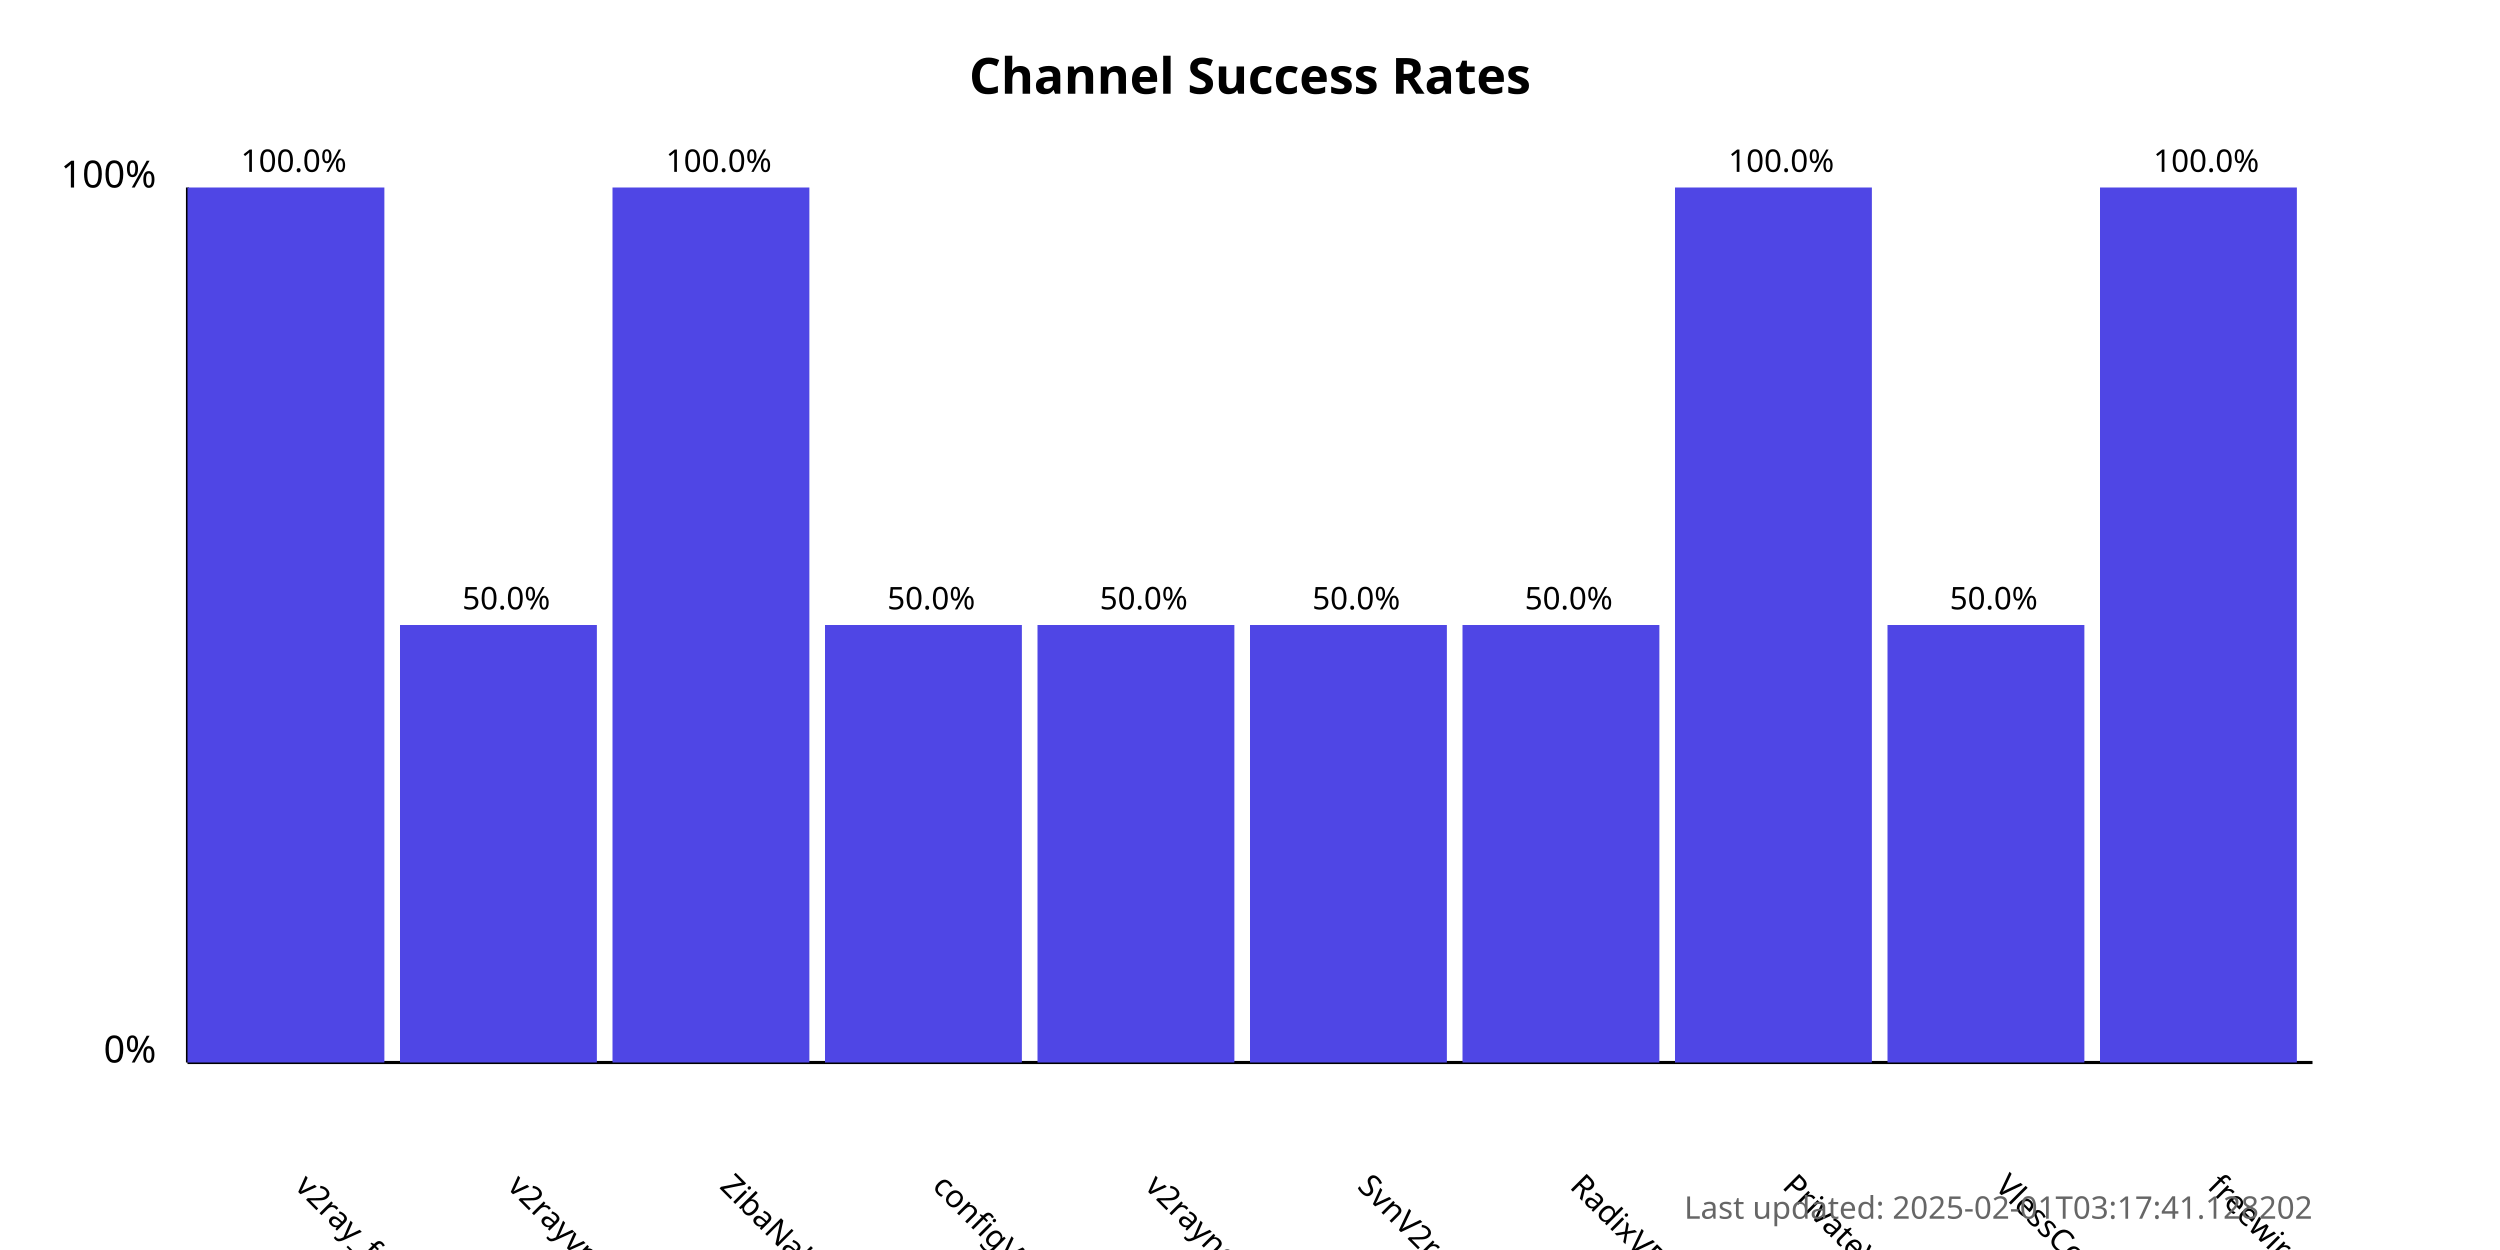
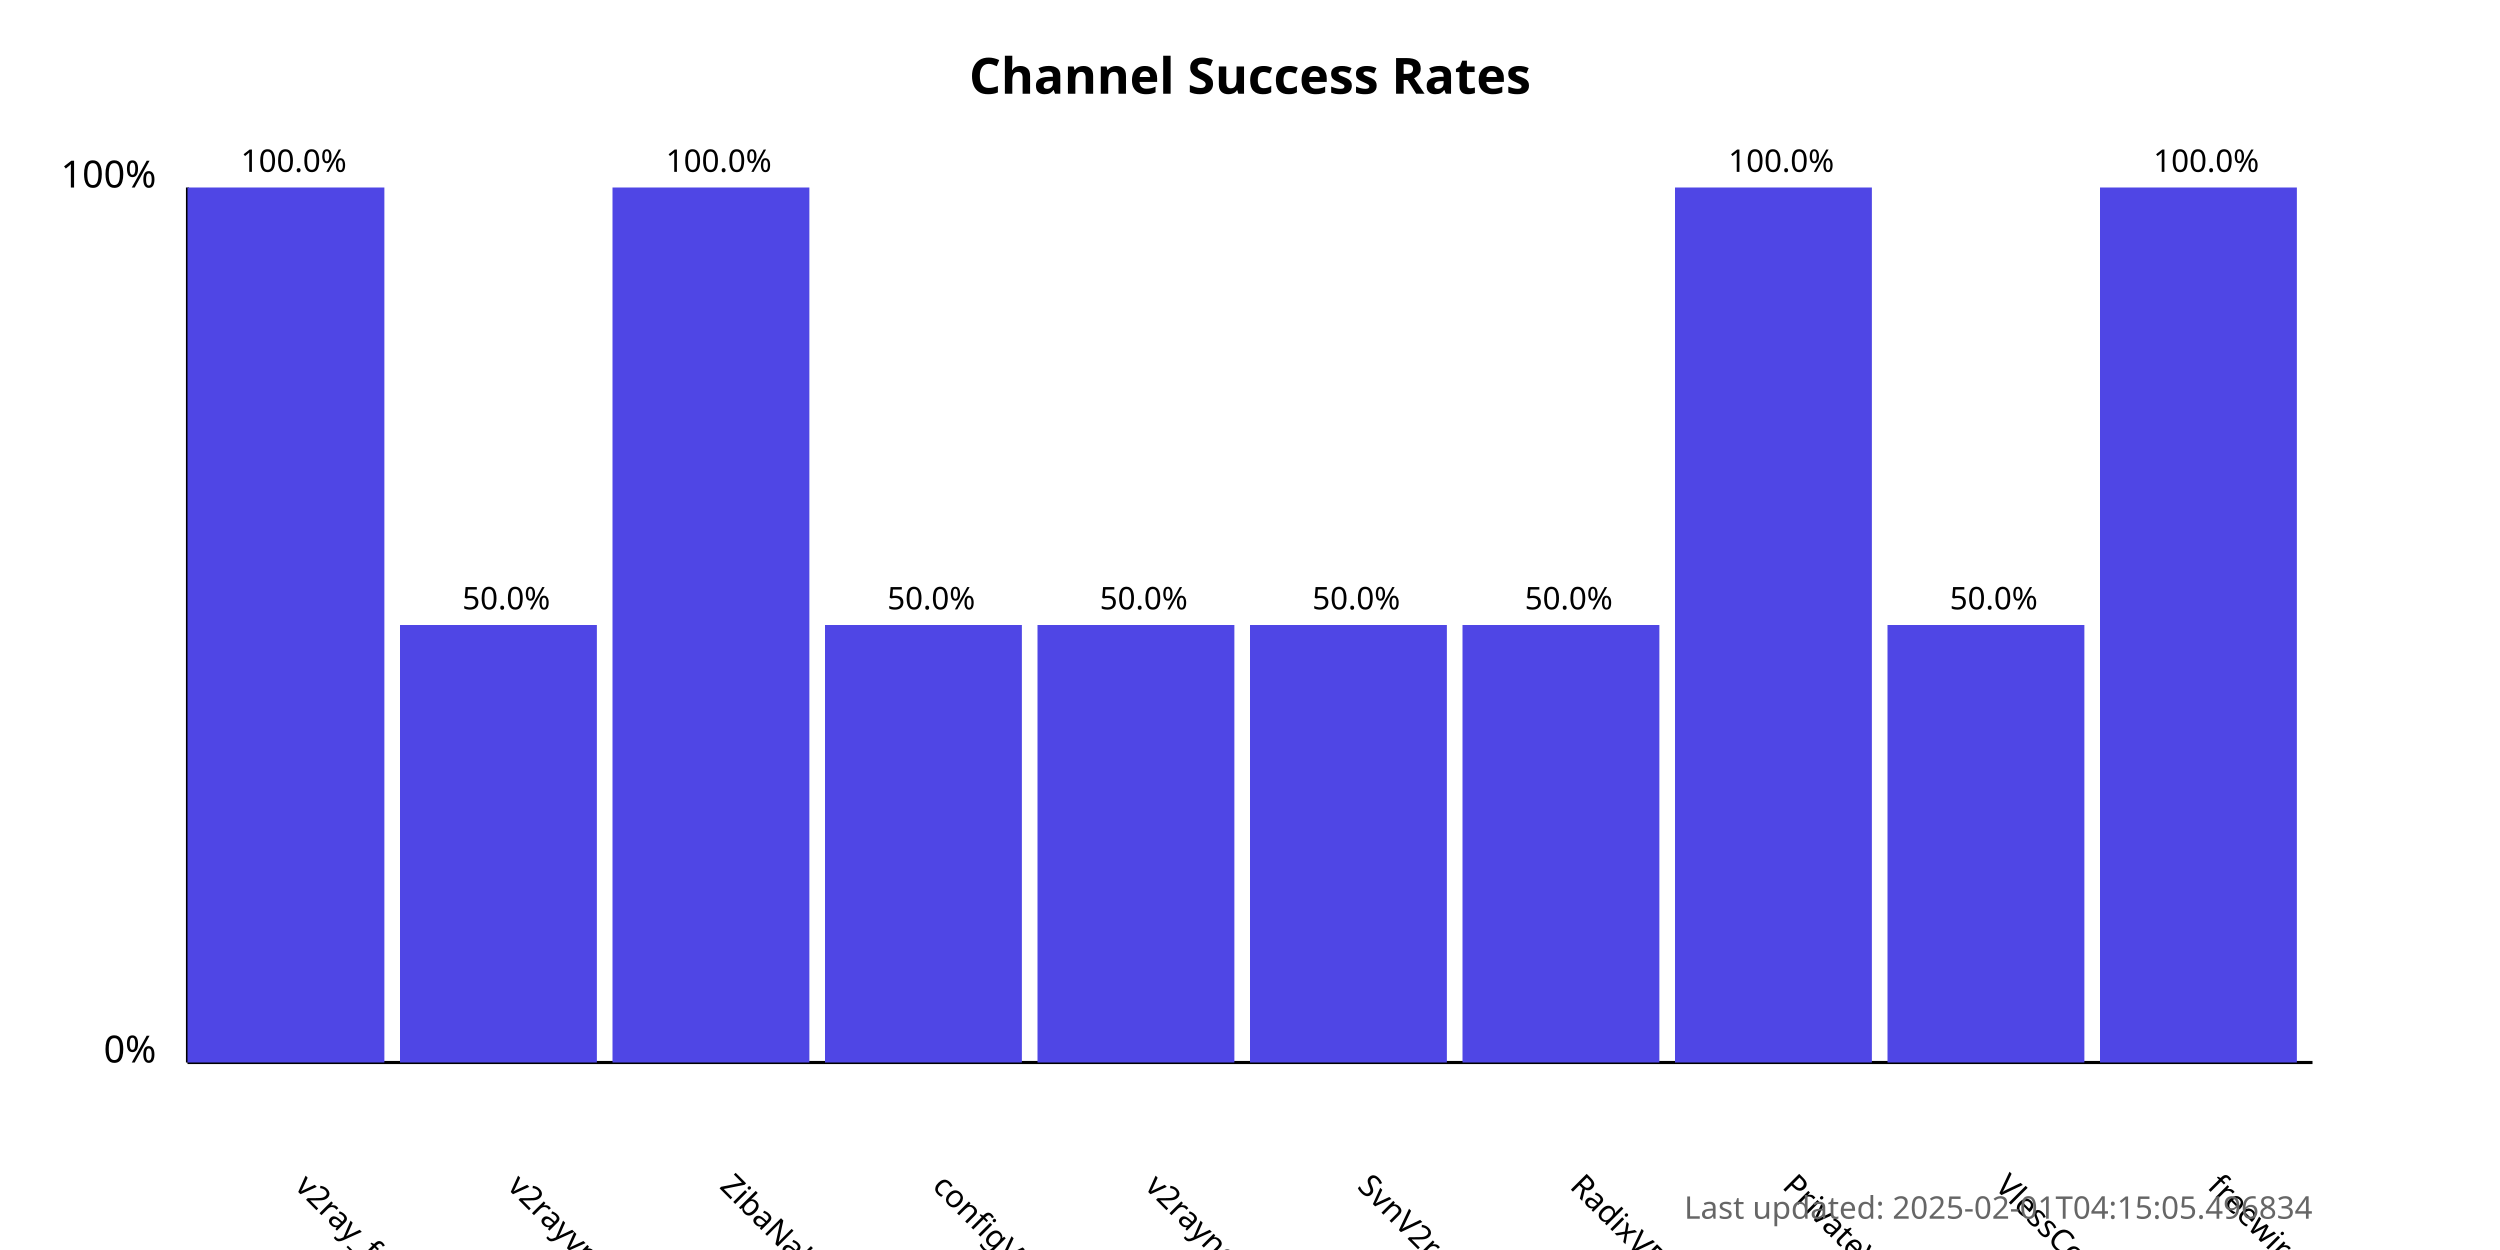
<svg xmlns="http://www.w3.org/2000/svg" width="800" height="400">
  <style>
            .chart-title { font: bold 16px sans-serif; }
            .axis-label { font: 12px sans-serif; }
            .tick-label { font: 10px sans-serif; }
            .bar { fill: #4f46e5; }
            .bar:hover { fill: #6366f1; }
            .timestamp { font: 10px sans-serif; fill: #666; }
        </style>
  <text x="400.0" y="30" text-anchor="middle" class="chart-title">
            Channel Success Rates
        </text>
  <line x1="60" y1="340" x2="60" y2="60" stroke="black" stroke-width="1" />
  <line x1="60" y1="340" x2="740" y2="340" stroke="black" stroke-width="1" />
  <text x="50" y="340" text-anchor="end" class="axis-label">0%</text>
  <text x="50" y="60" text-anchor="end" class="axis-label">100%</text>
  <g>
    <rect x="60" y="60.0" width="63.0" height="280.0" class="bar" />
    <text x="94.0" y="380" transform="rotate(45, 94.0, 380)" text-anchor="start" class="tick-label">
                v2ray_free_conf
            </text>
    <text x="94.0" y="55.0" text-anchor="middle" class="tick-label">
                100.0%
            </text>
  </g>
  <g>
    <rect x="128.0" y="200.0" width="63.0" height="140.0" class="bar" />
    <text x="162.0" y="380" transform="rotate(45, 162.0, 380)" text-anchor="start" class="tick-label">
                v2rayvpno
            </text>
    <text x="162.0" y="195.0" text-anchor="middle" class="tick-label">
                50.0%
            </text>
  </g>
  <g>
    <rect x="196.0" y="60.0" width="63.0" height="280.0" class="bar" />
    <text x="230.0" y="380" transform="rotate(45, 230.0, 380)" text-anchor="start" class="tick-label">
                ZibaNabz
            </text>
    <text x="230.0" y="55.0" text-anchor="middle" class="tick-label">
                100.0%
            </text>
  </g>
  <g>
    <rect x="264.0" y="200.0" width="63.0" height="140.0" class="bar" />
    <text x="298.0" y="380" transform="rotate(45, 298.0, 380)" text-anchor="start" class="tick-label">
                configV2rayForFree
            </text>
    <text x="298.0" y="195.0" text-anchor="middle" class="tick-label">
                50.0%
            </text>
  </g>
  <g>
    <rect x="332.0" y="200.0" width="63.0" height="140.0" class="bar" />
    <text x="366.0" y="380" transform="rotate(45, 366.0, 380)" text-anchor="start" class="tick-label">
                v2rayngvpn
            </text>
    <text x="366.0" y="195.0" text-anchor="middle" class="tick-label">
                50.0%
            </text>
  </g>
  <g>
    <rect x="400.0" y="200.0" width="63.0" height="140.0" class="bar" />
    <text x="434.0" y="380" transform="rotate(45, 434.0, 380)" text-anchor="start" class="tick-label">
                SvnV2ray
            </text>
    <text x="434.0" y="195.0" text-anchor="middle" class="tick-label">
                50.0%
            </text>
  </g>
  <g>
    <rect x="468.0" y="200.0" width="63.0" height="140.0" class="bar" />
    <text x="502.0" y="380" transform="rotate(45, 502.0, 380)" text-anchor="start" class="tick-label">
                RadixVPN
            </text>
    <text x="502.0" y="195.0" text-anchor="middle" class="tick-label">
                50.0%
            </text>
  </g>
  <g>
    <rect x="536.0" y="60.0" width="63.0" height="280.0" class="bar" />
    <text x="570.0" y="380" transform="rotate(45, 570.0, 380)" text-anchor="start" class="tick-label">
                PrivateVPNs
            </text>
    <text x="570.0" y="55.0" text-anchor="middle" class="tick-label">
                100.0%
            </text>
  </g>
  <g>
    <rect x="604.0" y="200.0" width="63.0" height="140.0" class="bar" />
    <text x="638.0" y="380" transform="rotate(45, 638.0, 380)" text-anchor="start" class="tick-label">
                VlessConfig
            </text>
    <text x="638.0" y="195.0" text-anchor="middle" class="tick-label">
                50.0%
            </text>
  </g>
  <g>
    <rect x="672.0" y="60.0" width="63.0" height="280.0" class="bar" />
    <text x="706.0" y="380" transform="rotate(45, 706.0, 380)" text-anchor="start" class="tick-label">
                freewireguard
            </text>
    <text x="706.0" y="55.0" text-anchor="middle" class="tick-label">
                100.0%
            </text>
  </g>
  <text x="740" y="390" text-anchor="end" class="timestamp">
-             Last updated: 2025-02-01T03:17:41.128202
+             Last updated: 2025-02-01T04:15:05.496834
        </text>
</svg>
